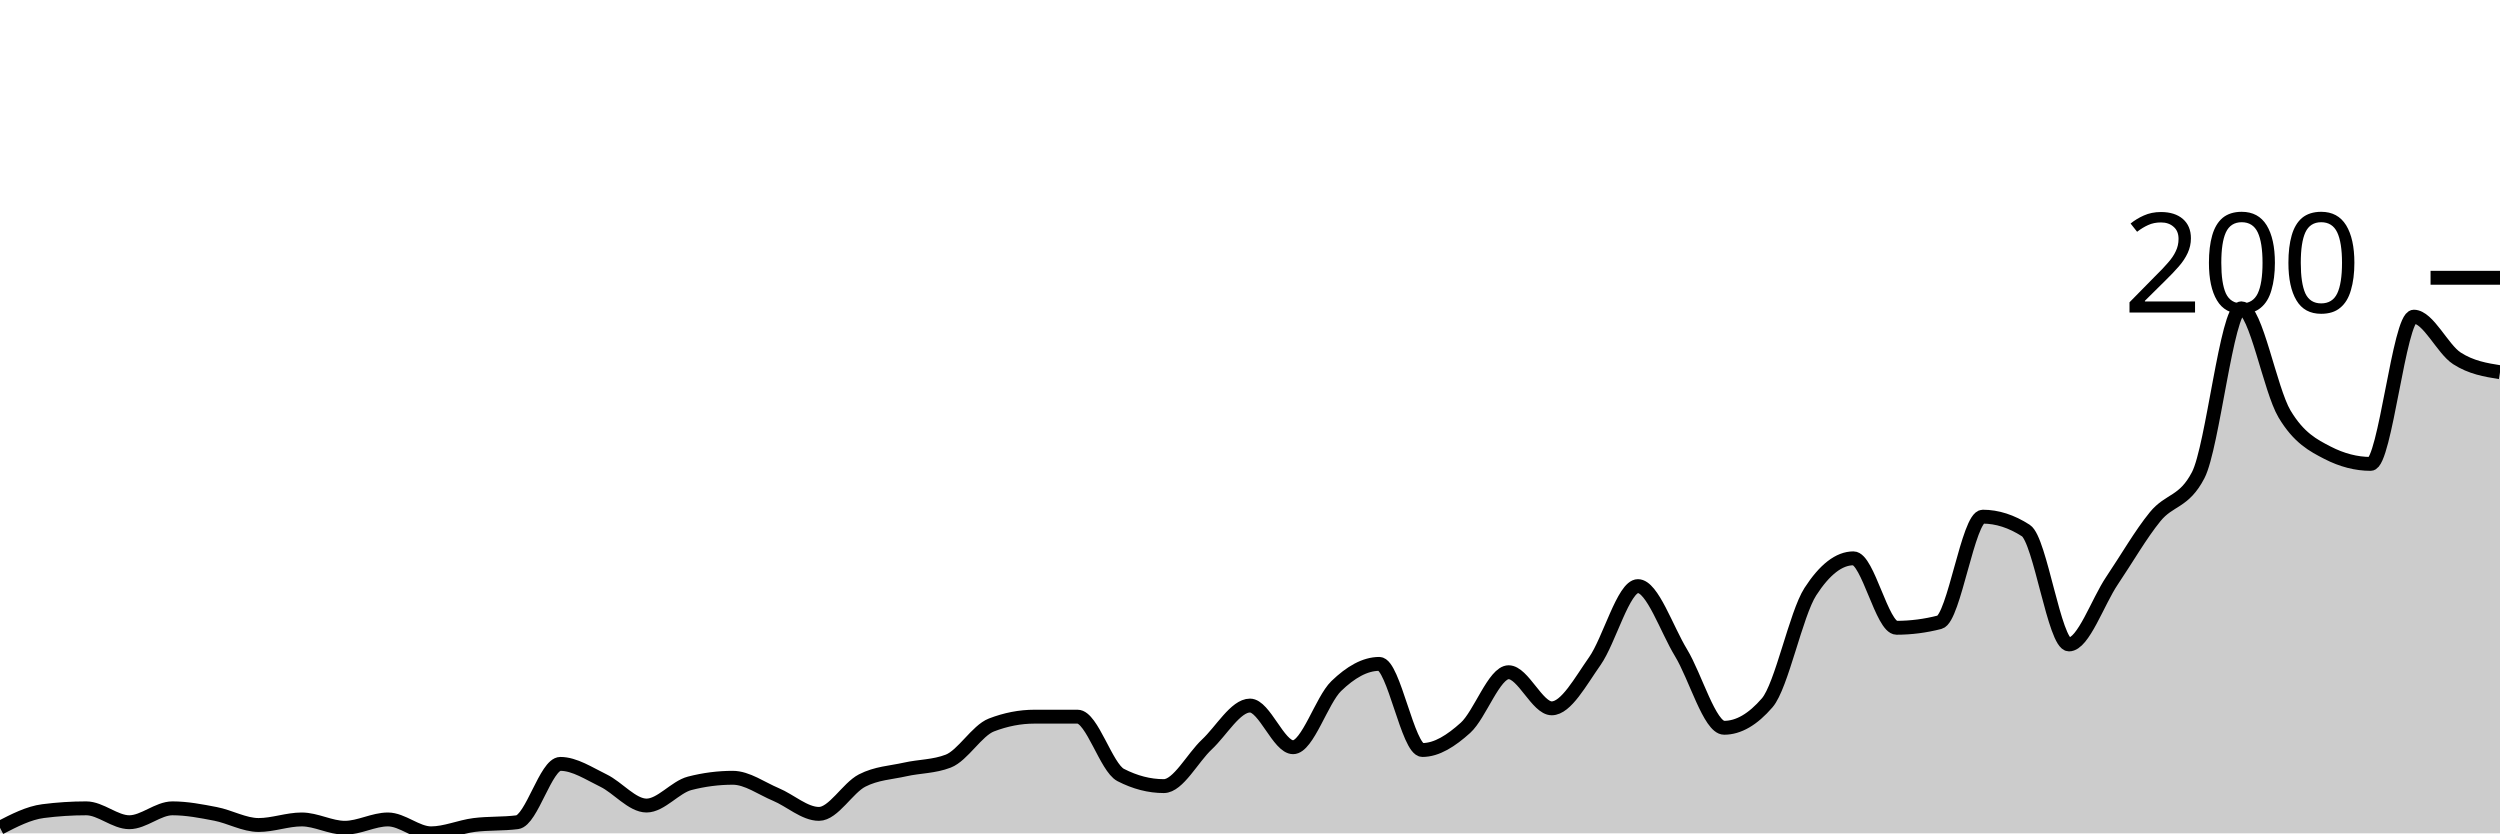
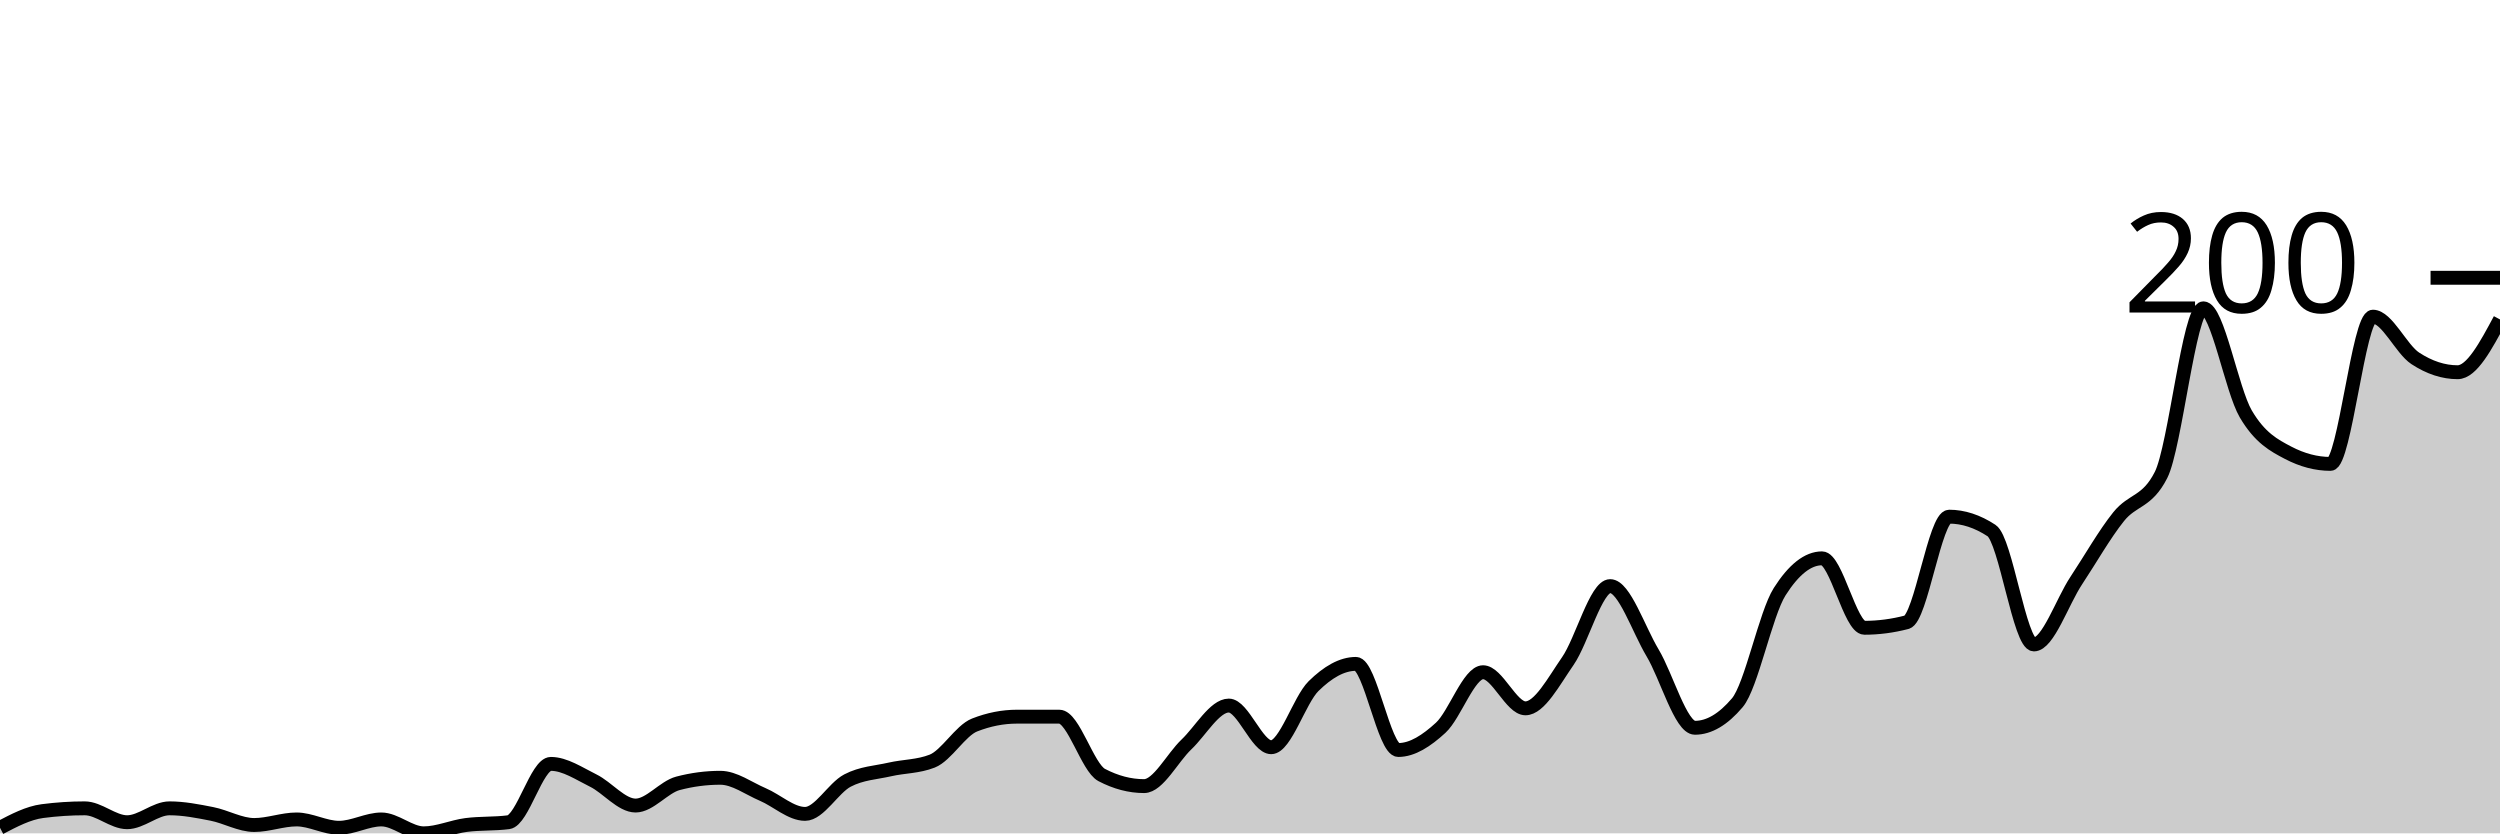
<svg xmlns="http://www.w3.org/2000/svg" viewBox="0 0 180 60">
  <g transform="translate(0,20)">
-     <path class="area" fill="rgba(0, 0, 0, 0.2)" d="M0,39.6C1.034,39.067,2.069,38.533,3.103,38.4C4.138,38.267,5.172,38.2,6.207,38.2C7.241,38.2,8.276,39.2,9.31,39.2C10.345,39.2,11.379,38.2,12.414,38.2C13.448,38.2,14.483,38.4,15.517,38.6C16.552,38.8,17.586,39.4,18.621,39.4C19.655,39.4,20.69,39,21.724,39C22.759,39,23.793,39.6,24.828,39.6C25.862,39.6,26.897,39,27.931,39C28.966,39,30,40,31.034,40C32.069,40,33.103,39.533,34.138,39.4C35.172,39.267,36.207,39.333,37.241,39.2C38.276,39.067,39.31,35,40.345,35C41.379,35,42.414,35.7,43.448,36.2C44.483,36.7,45.517,38,46.552,38C47.586,38,48.621,36.667,49.655,36.4C50.69,36.133,51.724,36,52.759,36C53.793,36,54.828,36.767,55.862,37.2C56.897,37.633,57.931,38.6,58.966,38.6C60,38.6,61.034,36.733,62.069,36.2C63.103,35.667,64.138,35.633,65.172,35.4C66.207,35.167,67.241,35.2,68.276,34.8C69.31,34.4,70.345,32.6,71.379,32.2C72.414,31.8,73.448,31.6,74.483,31.6C75.517,31.6,76.552,31.6,77.586,31.6C78.621,31.6,79.655,35.267,80.69,35.8C81.724,36.333,82.759,36.6,83.793,36.6C84.828,36.6,85.862,34.567,86.897,33.6C87.931,32.633,88.966,30.8,90,30.8C91.034,30.8,92.069,33.8,93.103,33.8C94.138,33.8,95.172,30.4,96.207,29.4C97.241,28.4,98.276,27.8,99.31,27.8C100.345,27.8,101.379,34,102.414,34C103.448,34,104.483,33.333,105.517,32.4C106.552,31.467,107.586,28.4,108.621,28.4C109.655,28.4,110.69,31,111.724,31C112.759,31,113.793,29.067,114.828,27.6C115.862,26.133,116.897,22.2,117.931,22.2C118.966,22.2,120,25.3,121.034,27C122.069,28.7,123.103,32.4,124.138,32.4C125.172,32.4,126.207,31.8,127.241,30.6C128.276,29.4,129.31,24.2,130.345,22.6C131.379,21,132.414,20.2,133.448,20.2C134.483,20.2,135.517,25.2,136.552,25.2C137.586,25.2,138.621,25.067,139.655,24.8C140.69,24.533,141.724,17.2,142.759,17.2C143.793,17.2,144.828,17.533,145.862,18.2C146.897,18.867,147.931,26.4,148.966,26.4C150,26.4,151.034,23.333,152.069,21.8C153.103,20.267,154.138,18.467,155.172,17.2C156.207,15.933,157.241,16.2,158.276,14.2C159.31,12.2,160.345,2.2,161.379,2.2C162.414,2.2,163.448,8.067,164.483,9.8C165.517,11.533,166.552,12.067,167.586,12.6C168.621,13.133,169.655,13.4,170.69,13.4C171.724,13.4,172.759,2.8,173.793,2.8C174.828,2.8,175.862,5.133,176.897,5.8C177.931,6.467,178.966,6.633,180,6.8L180,40C178.966,40,177.931,40,176.897,40C175.862,40,174.828,40,173.793,40C172.759,40,171.724,40,170.69,40C169.655,40,168.621,40,167.586,40C166.552,40,165.517,40,164.483,40C163.448,40,162.414,40,161.379,40C160.345,40,159.31,40,158.276,40C157.241,40,156.207,40,155.172,40C154.138,40,153.103,40,152.069,40C151.034,40,150,40,148.966,40C147.931,40,146.897,40,145.862,40C144.828,40,143.793,40,142.759,40C141.724,40,140.69,40,139.655,40C138.621,40,137.586,40,136.552,40C135.517,40,134.483,40,133.448,40C132.414,40,131.379,40,130.345,40C129.31,40,128.276,40,127.241,40C126.207,40,125.172,40,124.138,40C123.103,40,122.069,40,121.034,40C120,40,118.966,40,117.931,40C116.897,40,115.862,40,114.828,40C113.793,40,112.759,40,111.724,40C110.69,40,109.655,40,108.621,40C107.586,40,106.552,40,105.517,40C104.483,40,103.448,40,102.414,40C101.379,40,100.345,40,99.31,40C98.276,40,97.241,40,96.207,40C95.172,40,94.138,40,93.103,40C92.069,40,91.034,40,90,40C88.966,40,87.931,40,86.897,40C85.862,40,84.828,40,83.793,40C82.759,40,81.724,40,80.69,40C79.655,40,78.621,40,77.586,40C76.552,40,75.517,40,74.483,40C73.448,40,72.414,40,71.379,40C70.345,40,69.31,40,68.276,40C67.241,40,66.207,40,65.172,40C64.138,40,63.103,40,62.069,40C61.034,40,60,40,58.966,40C57.931,40,56.897,40,55.862,40C54.828,40,53.793,40,52.759,40C51.724,40,50.69,40,49.655,40C48.621,40,47.586,40,46.552,40C45.517,40,44.483,40,43.448,40C42.414,40,41.379,40,40.345,40C39.31,40,38.276,40,37.241,40C36.207,40,35.172,40,34.138,40C33.103,40,32.069,40,31.034,40C30,40,28.966,40,27.931,40C26.897,40,25.862,40,24.828,40C23.793,40,22.759,40,21.724,40C20.69,40,19.655,40,18.621,40C17.586,40,16.552,40,15.517,40C14.483,40,13.448,40,12.414,40C11.379,40,10.345,40,9.31,40C8.276,40,7.241,40,6.207,40C5.172,40,4.138,40,3.103,40C2.069,40,1.034,40,0,40Z" />
-     <path class="line" stroke="black" fill="none" d="M0,39.6C1.034,39.067,2.069,38.533,3.103,38.4C4.138,38.267,5.172,38.2,6.207,38.2C7.241,38.2,8.276,39.2,9.31,39.2C10.345,39.2,11.379,38.2,12.414,38.2C13.448,38.2,14.483,38.4,15.517,38.6C16.552,38.8,17.586,39.4,18.621,39.4C19.655,39.4,20.69,39,21.724,39C22.759,39,23.793,39.6,24.828,39.6C25.862,39.6,26.897,39,27.931,39C28.966,39,30,40,31.034,40C32.069,40,33.103,39.533,34.138,39.4C35.172,39.267,36.207,39.333,37.241,39.2C38.276,39.067,39.31,35,40.345,35C41.379,35,42.414,35.7,43.448,36.2C44.483,36.7,45.517,38,46.552,38C47.586,38,48.621,36.667,49.655,36.4C50.69,36.133,51.724,36,52.759,36C53.793,36,54.828,36.767,55.862,37.2C56.897,37.633,57.931,38.6,58.966,38.6C60,38.6,61.034,36.733,62.069,36.2C63.103,35.667,64.138,35.633,65.172,35.4C66.207,35.167,67.241,35.2,68.276,34.8C69.31,34.4,70.345,32.6,71.379,32.2C72.414,31.8,73.448,31.6,74.483,31.6C75.517,31.6,76.552,31.6,77.586,31.6C78.621,31.6,79.655,35.267,80.69,35.8C81.724,36.333,82.759,36.6,83.793,36.6C84.828,36.6,85.862,34.567,86.897,33.6C87.931,32.633,88.966,30.8,90,30.8C91.034,30.8,92.069,33.8,93.103,33.8C94.138,33.8,95.172,30.4,96.207,29.4C97.241,28.4,98.276,27.8,99.31,27.8C100.345,27.8,101.379,34,102.414,34C103.448,34,104.483,33.333,105.517,32.4C106.552,31.467,107.586,28.4,108.621,28.4C109.655,28.4,110.69,31,111.724,31C112.759,31,113.793,29.067,114.828,27.6C115.862,26.133,116.897,22.2,117.931,22.2C118.966,22.2,120,25.3,121.034,27C122.069,28.7,123.103,32.4,124.138,32.4C125.172,32.4,126.207,31.8,127.241,30.6C128.276,29.4,129.31,24.2,130.345,22.6C131.379,21,132.414,20.2,133.448,20.2C134.483,20.2,135.517,25.2,136.552,25.2C137.586,25.2,138.621,25.067,139.655,24.8C140.69,24.533,141.724,17.2,142.759,17.2C143.793,17.2,144.828,17.533,145.862,18.2C146.897,18.867,147.931,26.4,148.966,26.4C150,26.4,151.034,23.333,152.069,21.8C153.103,20.267,154.138,18.467,155.172,17.2C156.207,15.933,157.241,16.2,158.276,14.2C159.31,12.2,160.345,2.2,161.379,2.2C162.414,2.2,163.448,8.067,164.483,9.8C165.517,11.533,166.552,12.067,167.586,12.6C168.621,13.133,169.655,13.4,170.69,13.4C171.724,13.4,172.759,2.8,173.793,2.8C174.828,2.8,175.862,5.133,176.897,5.8C177.931,6.467,178.966,6.633,180,6.8" />
+     <path class="area" fill="rgba(0, 0, 0, 0.2)" d="M0,39.6C1.017,39.067,2.034,38.533,3.051,38.4C4.068,38.267,5.085,38.2,6.102,38.2C7.119,38.2,8.136,39.2,9.153,39.2C10.169,39.2,11.186,38.2,12.203,38.2C13.22,38.2,14.237,38.4,15.254,38.6C16.271,38.8,17.288,39.4,18.305,39.4C19.322,39.4,20.339,39,21.356,39C22.373,39,23.39,39.6,24.407,39.6C25.424,39.6,26.441,39,27.458,39C28.475,39,29.492,40,30.508,40C31.525,40,32.542,39.533,33.559,39.4C34.576,39.267,35.593,39.333,36.61,39.2C37.627,39.067,38.644,35,39.661,35C40.678,35,41.695,35.7,42.712,36.2C43.729,36.7,44.746,38,45.763,38C46.78,38,47.797,36.667,48.814,36.4C49.831,36.133,50.847,36,51.864,36C52.881,36,53.898,36.767,54.915,37.2C55.932,37.633,56.949,38.6,57.966,38.6C58.983,38.6,60,36.733,61.017,36.2C62.034,35.667,63.051,35.633,64.068,35.4C65.085,35.167,66.102,35.2,67.119,34.8C68.136,34.4,69.153,32.6,70.169,32.2C71.186,31.8,72.203,31.6,73.22,31.6C74.237,31.6,75.254,31.6,76.271,31.6C77.288,31.6,78.305,35.267,79.322,35.8C80.339,36.333,81.356,36.6,82.373,36.6C83.39,36.6,84.407,34.567,85.424,33.6C86.441,32.633,87.458,30.8,88.475,30.8C89.492,30.8,90.508,33.8,91.525,33.8C92.542,33.8,93.559,30.4,94.576,29.4C95.593,28.4,96.61,27.8,97.627,27.8C98.644,27.8,99.661,34,100.678,34C101.695,34,102.712,33.333,103.729,32.4C104.746,31.467,105.763,28.4,106.78,28.4C107.797,28.4,108.814,31,109.831,31C110.847,31,111.864,29.067,112.881,27.6C113.898,26.133,114.915,22.2,115.932,22.2C116.949,22.2,117.966,25.3,118.983,27C120,28.7,121.017,32.4,122.034,32.4C123.051,32.4,124.068,31.8,125.085,30.6C126.102,29.4,127.119,24.2,128.136,22.6C129.153,21,130.169,20.2,131.186,20.2C132.203,20.2,133.22,25.2,134.237,25.2C135.254,25.2,136.271,25.067,137.288,24.8C138.305,24.533,139.322,17.2,140.339,17.2C141.356,17.2,142.373,17.533,143.39,18.2C144.407,18.867,145.424,26.4,146.441,26.4C147.458,26.4,148.475,23.333,149.492,21.8C150.508,20.267,151.525,18.467,152.542,17.2C153.559,15.933,154.576,16.2,155.593,14.2C156.61,12.2,157.627,2.2,158.644,2.2C159.661,2.2,160.678,8.067,161.695,9.8C162.712,11.533,163.729,12.067,164.746,12.6C165.763,13.133,166.78,13.4,167.797,13.4C168.814,13.4,169.831,2.8,170.847,2.8C171.864,2.8,172.881,5.133,173.898,5.8C174.915,6.467,175.932,6.8,176.949,6.8C177.966,6.8,178.983,4.9,180,3L180,40C178.983,40,177.966,40,176.949,40C175.932,40,174.915,40,173.898,40C172.881,40,171.864,40,170.847,40C169.831,40,168.814,40,167.797,40C166.78,40,165.763,40,164.746,40C163.729,40,162.712,40,161.695,40C160.678,40,159.661,40,158.644,40C157.627,40,156.61,40,155.593,40C154.576,40,153.559,40,152.542,40C151.525,40,150.508,40,149.492,40C148.475,40,147.458,40,146.441,40C145.424,40,144.407,40,143.39,40C142.373,40,141.356,40,140.339,40C139.322,40,138.305,40,137.288,40C136.271,40,135.254,40,134.237,40C133.22,40,132.203,40,131.186,40C130.169,40,129.153,40,128.136,40C127.119,40,126.102,40,125.085,40C124.068,40,123.051,40,122.034,40C121.017,40,120,40,118.983,40C117.966,40,116.949,40,115.932,40C114.915,40,113.898,40,112.881,40C111.864,40,110.847,40,109.831,40C108.814,40,107.797,40,106.78,40C105.763,40,104.746,40,103.729,40C102.712,40,101.695,40,100.678,40C99.661,40,98.644,40,97.627,40C96.61,40,95.593,40,94.576,40C93.559,40,92.542,40,91.525,40C90.508,40,89.492,40,88.475,40C87.458,40,86.441,40,85.424,40C84.407,40,83.39,40,82.373,40C81.356,40,80.339,40,79.322,40C78.305,40,77.288,40,76.271,40C75.254,40,74.237,40,73.22,40C72.203,40,71.186,40,70.169,40C69.153,40,68.136,40,67.119,40C66.102,40,65.085,40,64.068,40C63.051,40,62.034,40,61.017,40C60,40,58.983,40,57.966,40C56.949,40,55.932,40,54.915,40C53.898,40,52.881,40,51.864,40C50.847,40,49.831,40,48.814,40C47.797,40,46.78,40,45.763,40C44.746,40,43.729,40,42.712,40C41.695,40,40.678,40,39.661,40C38.644,40,37.627,40,36.61,40C35.593,40,34.576,40,33.559,40C32.542,40,31.525,40,30.508,40C29.492,40,28.475,40,27.458,40C26.441,40,25.424,40,24.407,40C23.39,40,22.373,40,21.356,40C20.339,40,19.322,40,18.305,40C17.288,40,16.271,40,15.254,40C14.237,40,13.22,40,12.203,40C11.186,40,10.169,40,9.153,40C8.136,40,7.119,40,6.102,40C5.085,40,4.068,40,3.051,40C2.034,40,1.017,40,0,40Z" />
+     <path class="line" stroke="black" fill="none" d="M0,39.6C1.017,39.067,2.034,38.533,3.051,38.4C4.068,38.267,5.085,38.2,6.102,38.2C7.119,38.2,8.136,39.2,9.153,39.2C10.169,39.2,11.186,38.2,12.203,38.2C13.22,38.2,14.237,38.4,15.254,38.6C16.271,38.8,17.288,39.4,18.305,39.4C19.322,39.4,20.339,39,21.356,39C22.373,39,23.39,39.6,24.407,39.6C25.424,39.6,26.441,39,27.458,39C28.475,39,29.492,40,30.508,40C31.525,40,32.542,39.533,33.559,39.4C34.576,39.267,35.593,39.333,36.61,39.2C37.627,39.067,38.644,35,39.661,35C40.678,35,41.695,35.7,42.712,36.2C43.729,36.7,44.746,38,45.763,38C46.78,38,47.797,36.667,48.814,36.4C49.831,36.133,50.847,36,51.864,36C52.881,36,53.898,36.767,54.915,37.2C55.932,37.633,56.949,38.6,57.966,38.6C58.983,38.6,60,36.733,61.017,36.2C62.034,35.667,63.051,35.633,64.068,35.4C65.085,35.167,66.102,35.2,67.119,34.8C68.136,34.4,69.153,32.6,70.169,32.2C71.186,31.8,72.203,31.6,73.22,31.6C74.237,31.6,75.254,31.6,76.271,31.6C77.288,31.6,78.305,35.267,79.322,35.8C80.339,36.333,81.356,36.6,82.373,36.6C83.39,36.6,84.407,34.567,85.424,33.6C86.441,32.633,87.458,30.8,88.475,30.8C89.492,30.8,90.508,33.8,91.525,33.8C92.542,33.8,93.559,30.4,94.576,29.4C95.593,28.4,96.61,27.8,97.627,27.8C98.644,27.8,99.661,34,100.678,34C101.695,34,102.712,33.333,103.729,32.4C104.746,31.467,105.763,28.4,106.78,28.4C107.797,28.4,108.814,31,109.831,31C110.847,31,111.864,29.067,112.881,27.6C113.898,26.133,114.915,22.2,115.932,22.2C116.949,22.2,117.966,25.3,118.983,27C120,28.7,121.017,32.4,122.034,32.4C123.051,32.4,124.068,31.8,125.085,30.6C126.102,29.4,127.119,24.2,128.136,22.6C129.153,21,130.169,20.2,131.186,20.2C132.203,20.2,133.22,25.2,134.237,25.2C135.254,25.2,136.271,25.067,137.288,24.8C138.305,24.533,139.322,17.2,140.339,17.2C141.356,17.2,142.373,17.533,143.39,18.2C144.407,18.867,145.424,26.4,146.441,26.4C147.458,26.4,148.475,23.333,149.492,21.8C150.508,20.267,151.525,18.467,152.542,17.2C153.559,15.933,154.576,16.2,155.593,14.2C156.61,12.2,157.627,2.2,158.644,2.2C159.661,2.2,160.678,8.067,161.695,9.8C162.712,11.533,163.729,12.067,164.746,12.6C165.763,13.133,166.78,13.4,167.797,13.4C168.814,13.4,169.831,2.8,170.847,2.8C171.864,2.8,172.881,5.133,173.898,5.8C174.915,6.467,175.932,6.8,176.949,6.8C177.966,6.8,178.983,4.9,180,3" />
    <path class="axis-ceiling" stroke-width="1" stroke="black" fill="none" d="M175,0L180,0" />
    <text class="axis-ceiling-label" font-family="sans-serif" text-anchor="end" font-size="10px" x="170" y="2.5">200</text>
  </g>
</svg>
